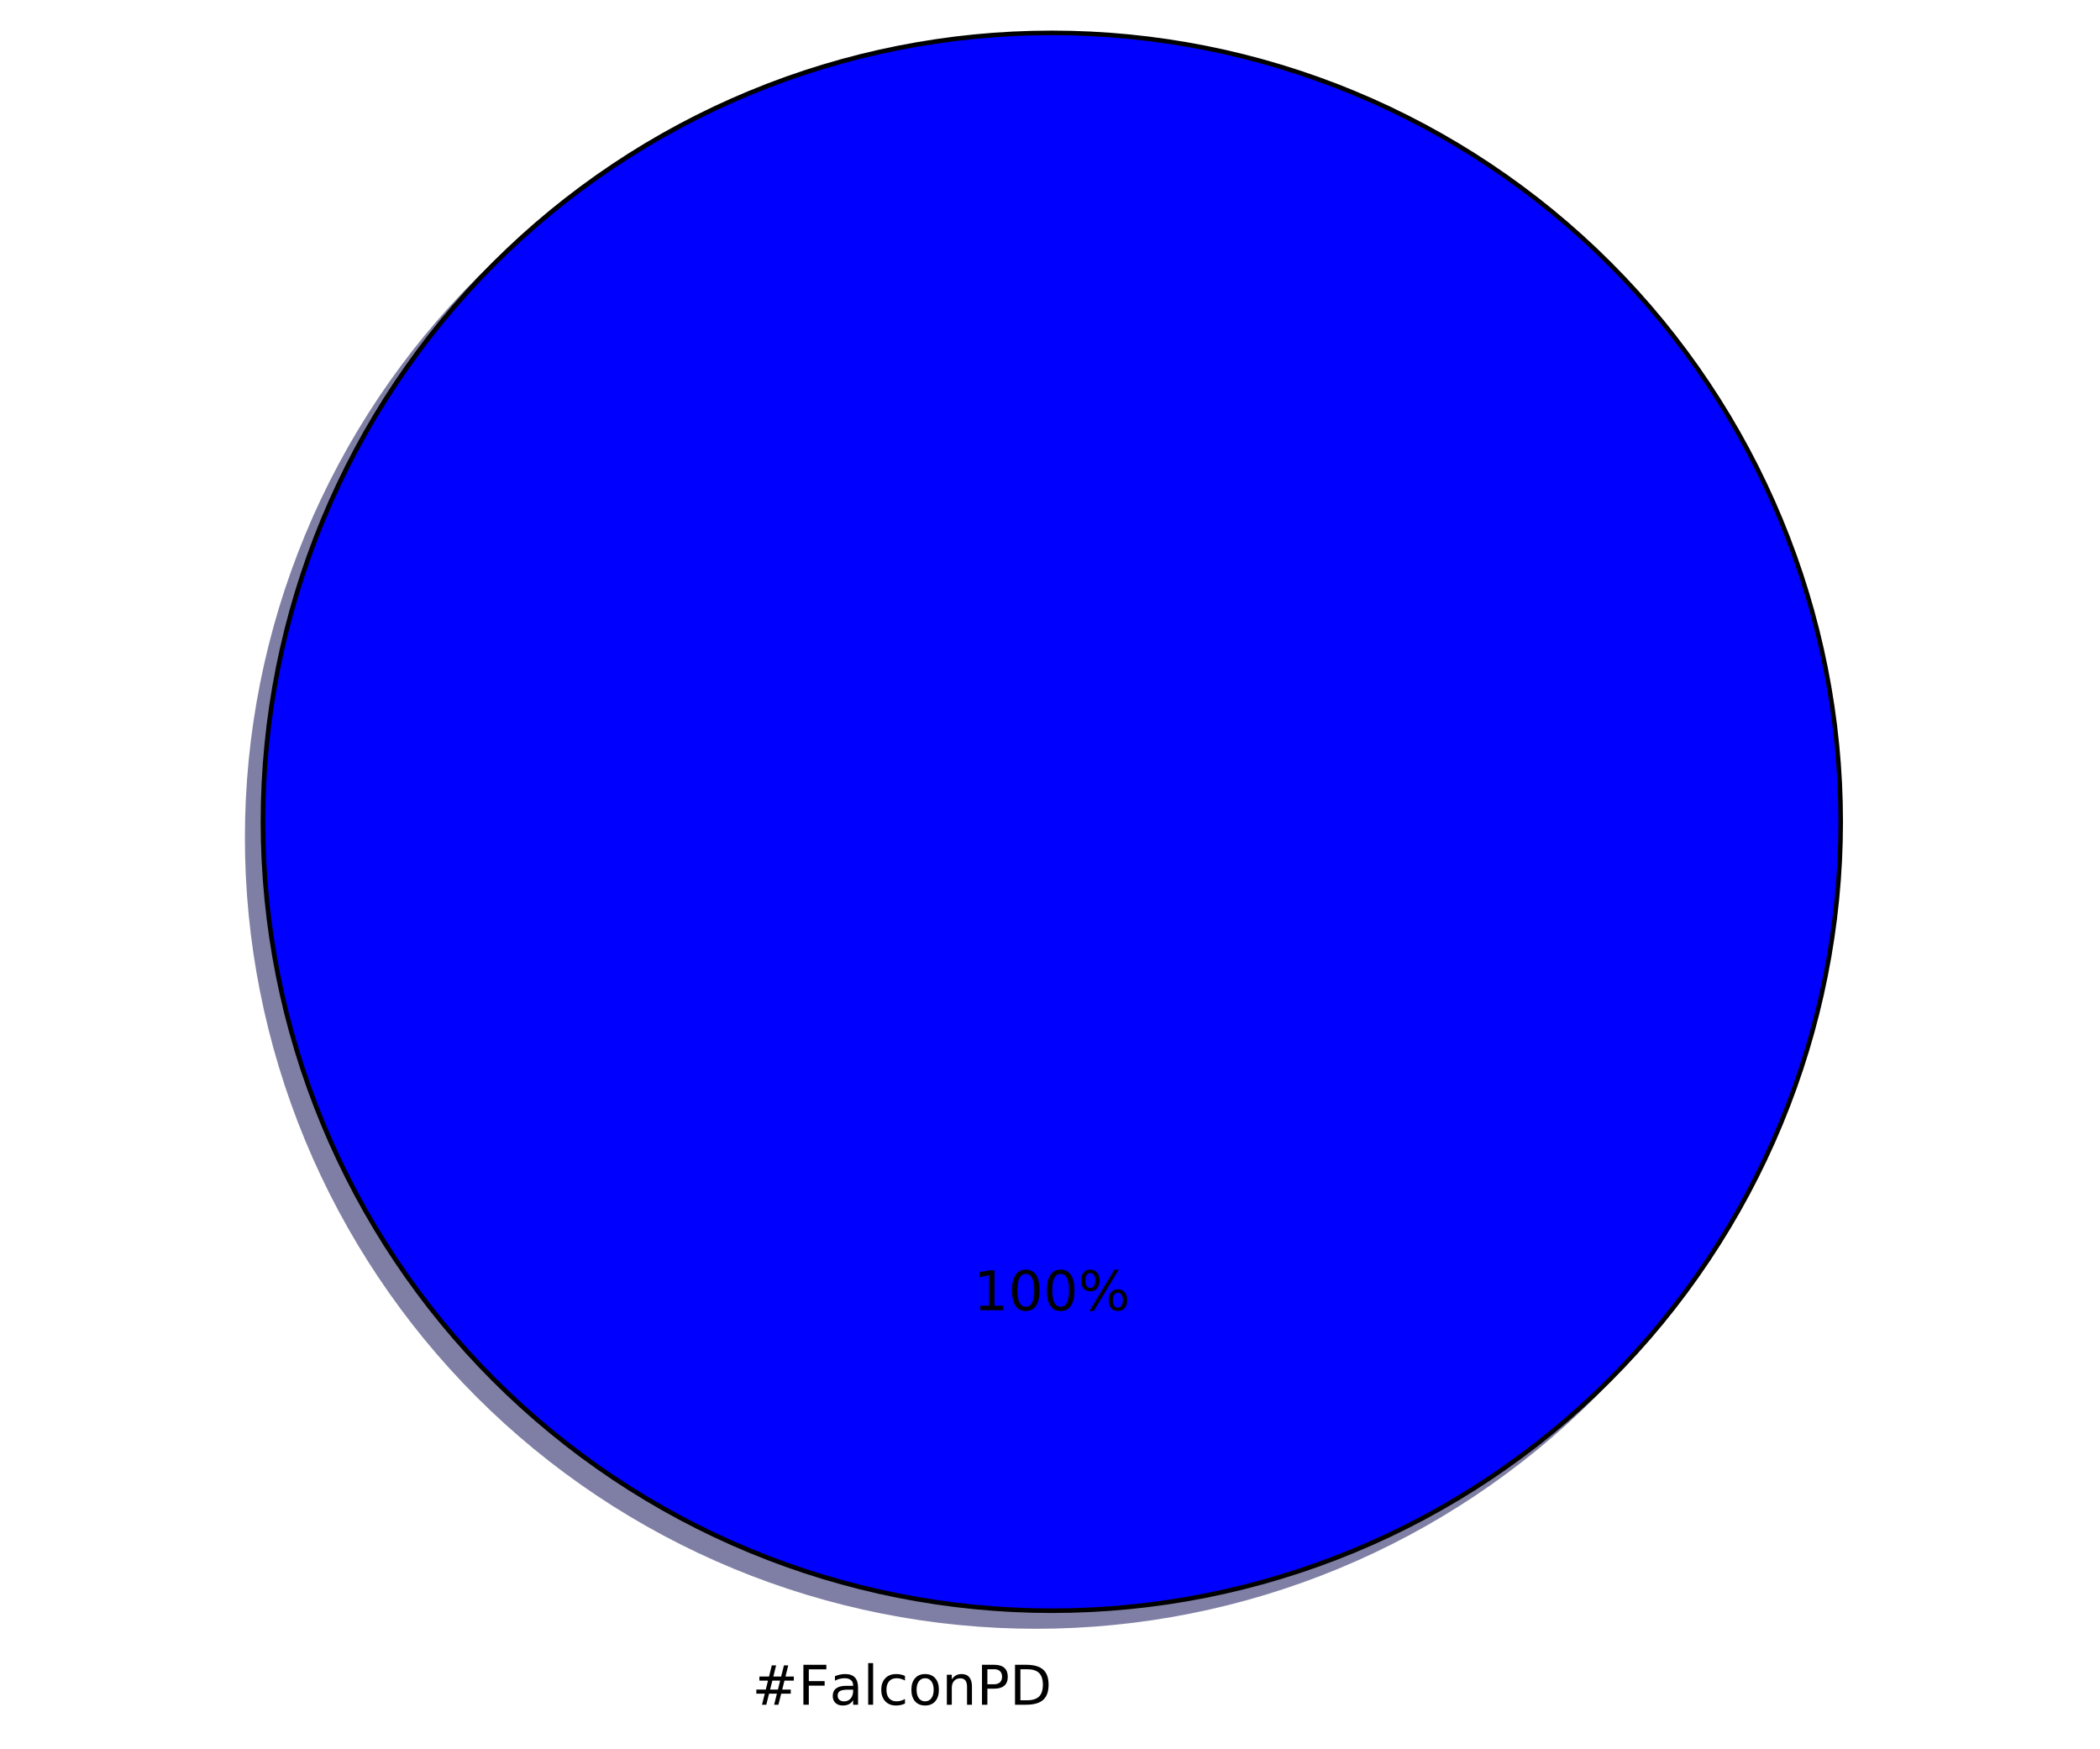
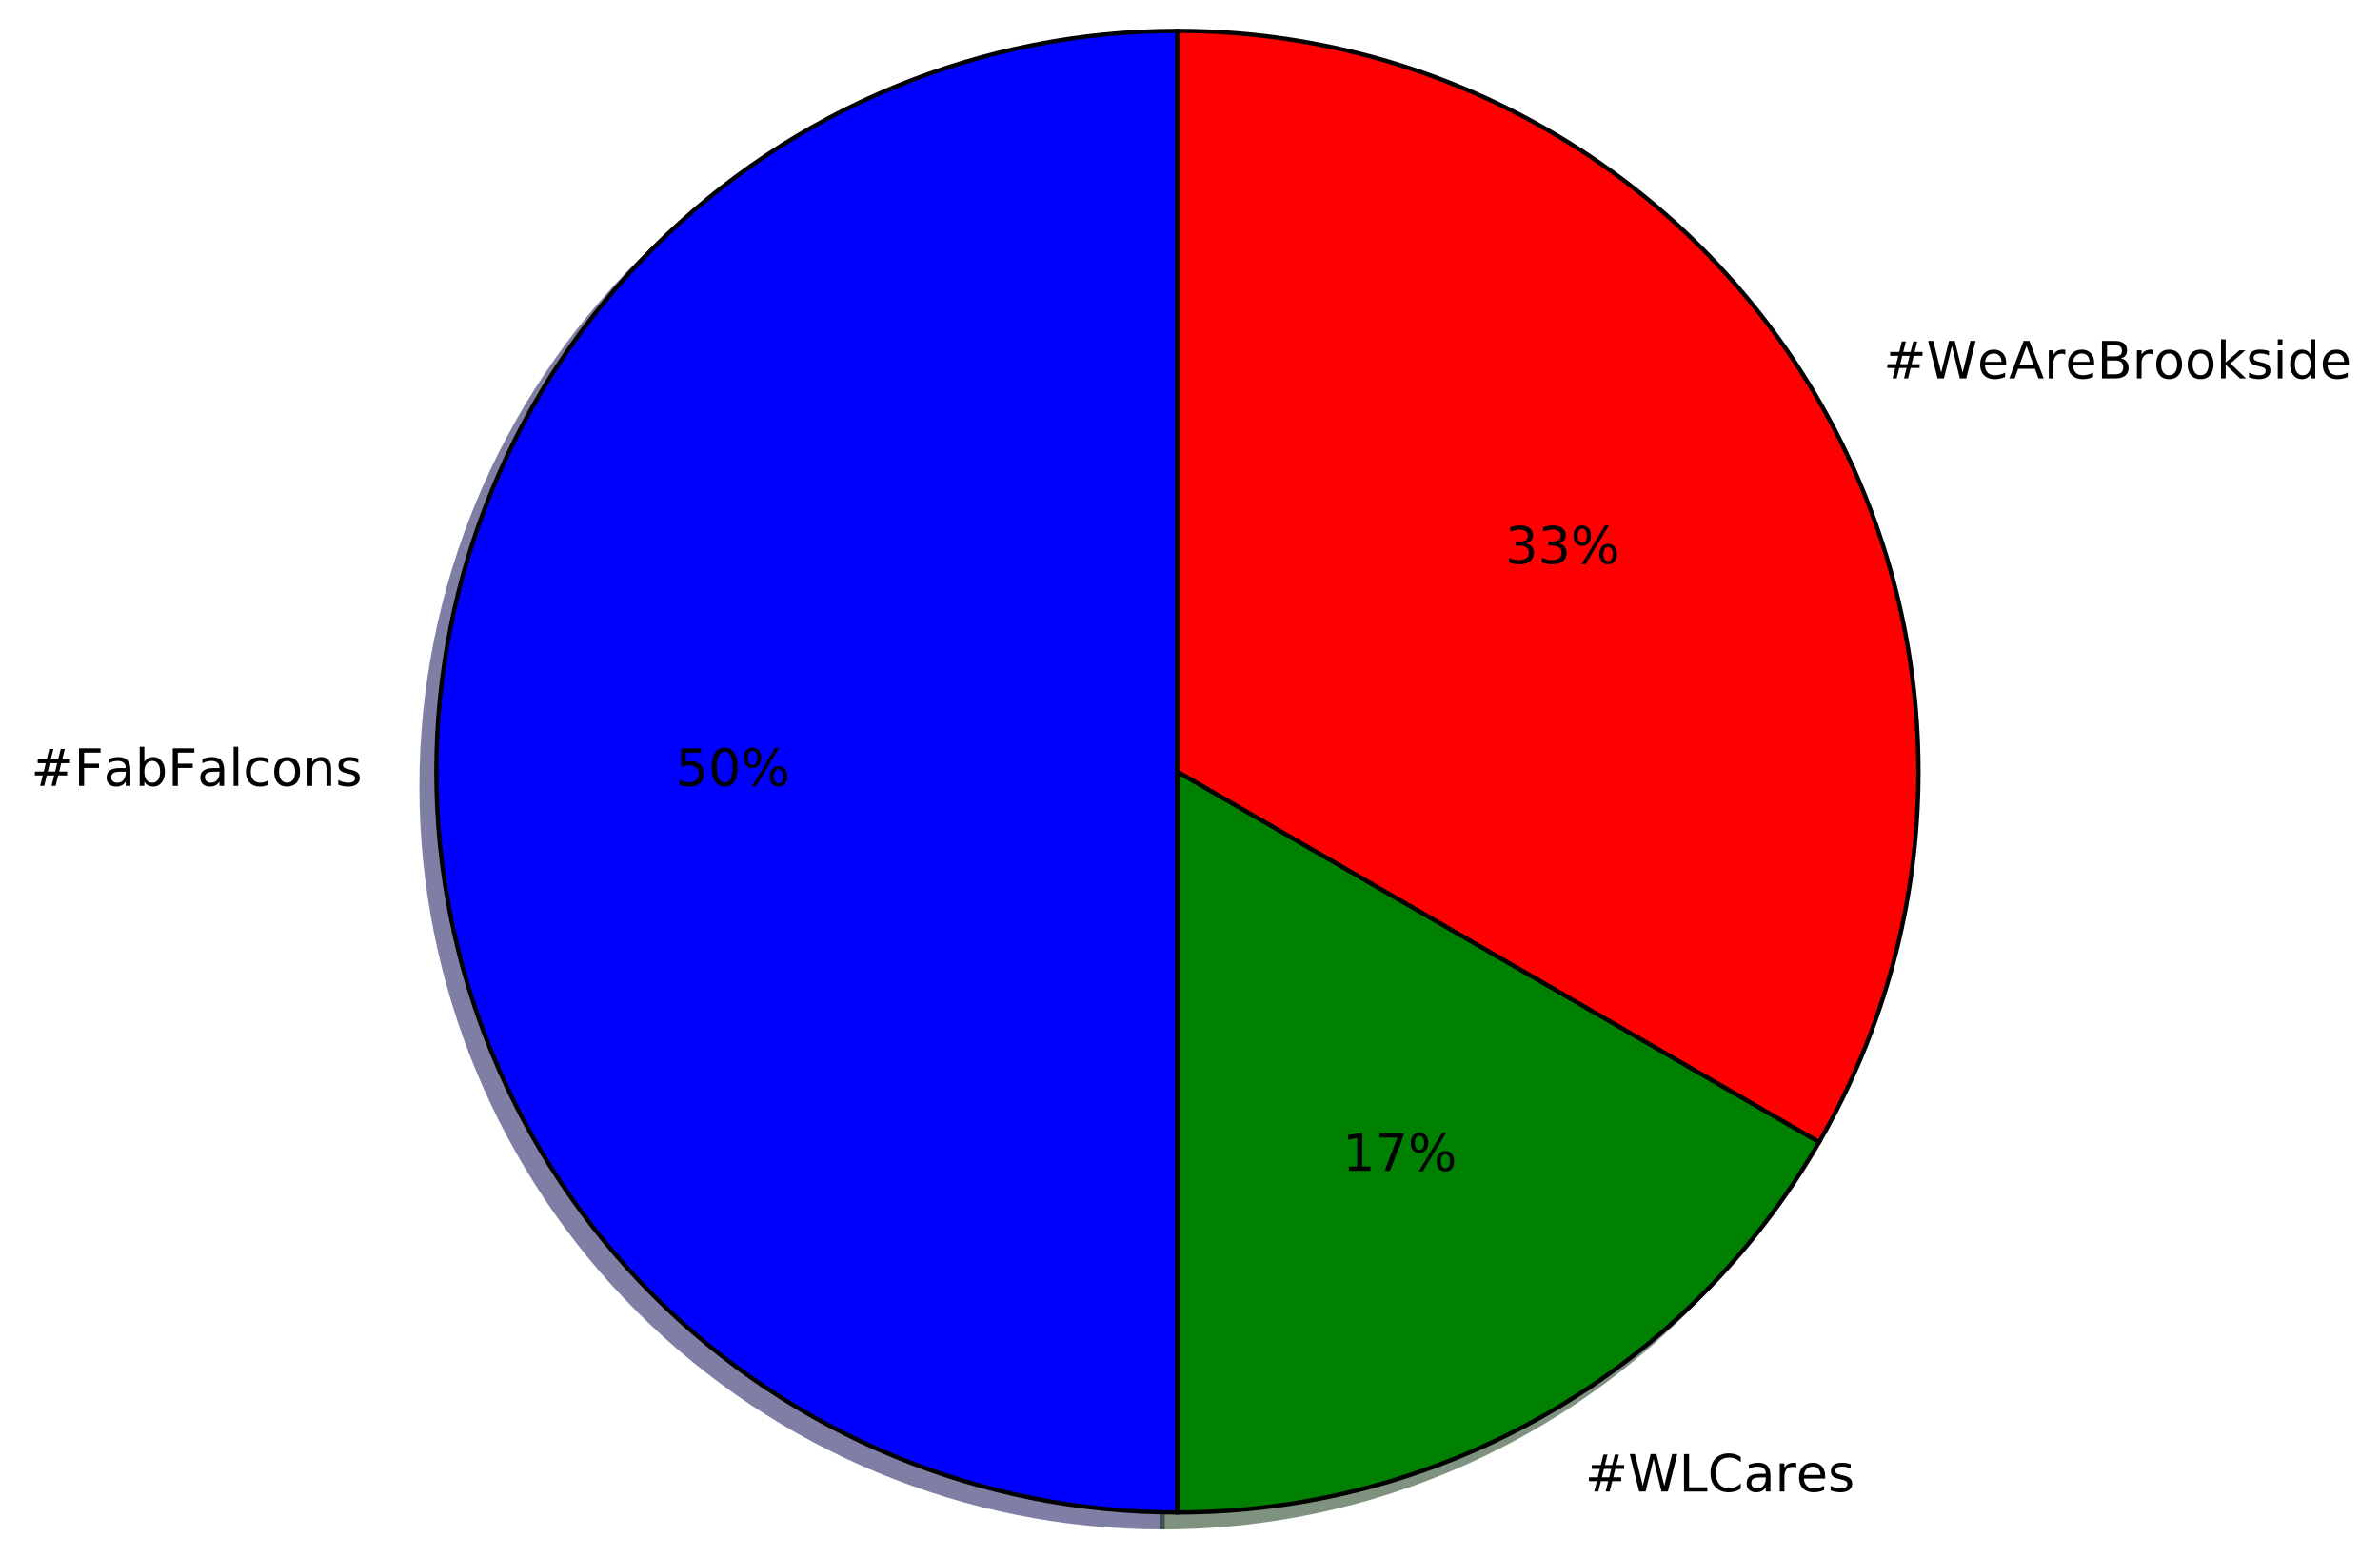
- <svg xmlns="http://www.w3.org/2000/svg" xmlns:xlink="http://www.w3.org/1999/xlink" height="383pt" version="1.1" viewBox="0 0 460 383" width="460pt">
+ <svg xmlns="http://www.w3.org/2000/svg" xmlns:xlink="http://www.w3.org/1999/xlink" height="363pt" version="1.1" viewBox="0 0 555 363" width="555pt">
  <defs>
    <style type="text/css">
*{stroke-linecap:butt;stroke-linejoin:round;stroke-miterlimit:100000;}
  </style>
  </defs>
  <g id="figure_1">
    <g id="patch_1">
-       <path d="M 0 383.087  L 460.8 383.087  L 460.8 0  L 0 0  z " style="fill:#ffffff;" />
+       <path d="M 0 363.456  L 555.576 363.456  L 555.576 0  L 0 0  z " style="fill:#ffffff;" />
    </g>
    <g id="axes_1">
      <g id="patch_2">
-         <path d="M 399.744 183.456  C 399.744 160.764 395.274 138.293 386.59 117.328  C 377.907 96.364 365.178 77.314 349.132 61.268  C 333.086 45.222 314.036 32.493 293.072 23.81  C 272.107 15.126 249.636 10.656 226.944 10.656  C 204.252 10.656 181.781 15.126 160.816 23.81  C 139.852 32.493 120.802 45.222 104.756 61.268  C 88.71 77.314 75.981 96.364 67.298 117.328  C 58.614 138.293 54.144 160.764 54.144 183.456  C 54.144 206.148 58.614 228.619 67.298 249.584  C 75.981 270.548 88.71 289.598 104.756 305.644  C 120.802 321.69 139.852 334.419 160.816 343.102  C 181.781 351.786 204.252 356.256 226.944 356.256  C 249.636 356.256 272.107 351.786 293.072 343.102  C 314.036 334.419 333.086 321.69 349.132 305.644  C 365.178 289.598 377.907 270.548 386.59 249.584  C 395.274 228.619 399.744 206.148 399.744 183.456  M 226.944 183.456  M 399.744 183.456  z " style="fill:#00004c;opacity:0.5;stroke:#00004c;stroke-linejoin:miter;" />
+         <path d="M 271.106 10.656  C 225.294 10.656 181.312 28.874 148.918 61.268  C 116.524 93.662 98.306 137.644 98.306 183.456  C 98.306 229.268 116.524 273.25 148.918 305.644  C 181.312 338.038 225.294 356.256 271.106 356.256  L 271.106 183.456  L 271.106 10.656  z " style="fill:#00004c;opacity:0.5;stroke:#00004c;stroke-linejoin:miter;" />
      </g>
      <g id="patch_3">
-         <path d="M 403.2 180  C 403.2 157.308 398.73 134.837 390.046 113.872  C 381.363 92.908 368.634 73.858 352.588 57.812  C 336.542 41.766 317.492 29.037 296.528 20.354  C 275.563 11.67 253.092 7.2 230.4 7.2  C 207.708 7.2 185.237 11.67 164.272 20.354  C 143.308 29.037 124.258 41.766 108.212 57.812  C 92.166 73.858 79.437 92.908 70.754 113.872  C 62.07 134.837 57.6 157.308 57.6 180  C 57.6 202.692 62.07 225.163 70.754 246.128  C 79.437 267.092 92.166 286.142 108.212 302.188  C 124.258 318.234 143.308 330.963 164.272 339.646  C 185.237 348.33 207.708 352.8 230.4 352.8  C 253.092 352.8 275.563 348.33 296.528 339.646  C 317.492 330.963 336.542 318.234 352.588 302.188  C 368.634 286.142 381.363 267.092 390.046 246.128  C 398.73 225.163 403.2 202.692 403.2 180  M 230.4 180  M 403.2 180  z " style="fill:#0000ff;stroke:#000000;stroke-linejoin:miter;" />
+         <path d="M 271.106 356.256  C 301.436 356.256 331.239 348.27 357.506 333.105  C 383.773 317.94 405.59 296.123 420.755 269.856  L 271.106 183.456  L 271.106 356.256  z " style="fill:#002600;opacity:0.5;stroke:#002600;stroke-linejoin:miter;" />
+       </g>
+       <g id="patch_4">
+         <path d="M 420.755 269.856  C 435.92 243.589 443.906 213.786 443.906 183.456  C 443.906 153.126 435.92 123.323 420.755 97.056  C 405.59 70.789 383.773 48.972 357.506 33.807  C 331.239 18.642 301.436 10.656 271.106 10.656  L 271.106 183.456  L 420.755 269.856  z " style="fill:#4c0000;opacity:0.5;stroke:#4c0000;stroke-linejoin:miter;" />
+       </g>
+       <g id="patch_5">
+         <path d="M 274.562 7.2  C 228.75 7.2 184.768 25.418 152.374 57.812  C 119.98 90.206 101.762 134.188 101.762 180  C 101.762 225.812 119.98 269.794 152.374 302.188  C 184.768 334.582 228.75 352.8 274.562 352.8  L 274.562 180  L 274.562 7.2  z " style="fill:#0000ff;stroke:#000000;stroke-linejoin:miter;" />
+       </g>
+       <g id="patch_6">
+         <path d="M 274.562 352.8  C 304.892 352.8 334.695 344.814 360.962 329.649  C 387.229 314.484 409.046 292.667 424.211 266.4  L 274.562 180  L 274.562 352.8  z " style="fill:#008000;stroke:#000000;stroke-linejoin:miter;" />
+       </g>
+       <g id="patch_7">
+         <path d="M 424.211 266.4  C 439.376 240.133 447.362 210.33 447.362 180  C 447.362 149.67 439.376 119.867 424.211 93.6  C 409.046 67.333 387.229 45.516 360.962 30.351  C 334.695 15.186 304.892 7.2 274.562 7.2  L 274.562 180  L 424.211 266.4  z " style="fill:#ff0000;stroke:#000000;stroke-linejoin:miter;" />
      </g>
      <g id="matplotlib.axis_1" />
      <g id="matplotlib.axis_2" />
      <g id="text_1">
        <defs>
-           <path d="M 30.609 48.391  Q 23.391 48.391 19.188 42.75  Q 14.984 37.109 14.984 27.297  Q 14.984 17.484 19.156 11.844  Q 23.344 6.203 30.609 6.203  Q 37.797 6.203 41.984 11.859  Q 46.188 17.531 46.188 27.297  Q 46.188 37.016 41.984 42.703  Q 37.797 48.391 30.609 48.391  M 30.609 56  Q 42.328 56 49.016 48.375  Q 55.719 40.766 55.719 27.297  Q 55.719 13.875 49.016 6.219  Q 42.328 -1.422 30.609 -1.422  Q 18.844 -1.422 12.172 6.219  Q 5.516 13.875 5.516 27.297  Q 5.516 40.766 12.172 48.375  Q 18.844 56 30.609 56  " id="BitstreamVeraSans-Roman-6f" />
          <path d="M 34.281 27.484  Q 23.391 27.484 19.188 25  Q 14.984 22.516 14.984 16.5  Q 14.984 11.719 18.141 8.906  Q 21.297 6.109 26.703 6.109  Q 34.188 6.109 38.703 11.406  Q 43.219 16.703 43.219 25.484  L 43.219 27.484  z M 52.203 31.203  L 52.203 0  L 43.219 0  L 43.219 8.297  Q 40.141 3.328 35.547 0.953  Q 30.953 -1.422 24.312 -1.422  Q 15.922 -1.422 10.953 3.297  Q 6 8.016 6 15.922  Q 6 25.141 12.172 29.828  Q 18.359 34.516 30.609 34.516  L 43.219 34.516  L 43.219 35.406  Q 43.219 41.609 39.141 45  Q 35.062 48.391 27.688 48.391  Q 23 48.391 18.547 47.266  Q 14.109 46.141 10.016 43.891  L 10.016 52.203  Q 14.938 54.109 19.578 55.047  Q 24.219 56 28.609 56  Q 40.484 56 46.344 49.844  Q 52.203 43.703 52.203 31.203  " id="BitstreamVeraSans-Roman-61" />
+           <path d="M 44.281 53.078  L 44.281 44.578  Q 40.484 46.531 36.375 47.5  Q 32.281 48.484 27.875 48.484  Q 21.188 48.484 17.844 46.438  Q 14.5 44.391 14.5 40.281  Q 14.5 37.156 16.891 35.375  Q 19.281 33.594 26.516 31.984  L 29.594 31.297  Q 39.156 29.25 43.188 25.516  Q 47.219 21.781 47.219 15.094  Q 47.219 7.469 41.188 3.016  Q 35.156 -1.422 24.609 -1.422  Q 20.219 -1.422 15.453 -0.562  Q 10.688 0.297 5.422 2  L 5.422 11.281  Q 10.406 8.688 15.234 7.391  Q 20.062 6.109 24.812 6.109  Q 31.156 6.109 34.562 8.281  Q 37.984 10.453 37.984 14.406  Q 37.984 18.062 35.516 20.016  Q 33.062 21.969 24.703 23.781  L 21.578 24.516  Q 13.234 26.266 9.516 29.906  Q 5.812 33.547 5.812 39.891  Q 5.812 47.609 11.281 51.797  Q 16.75 56 26.812 56  Q 31.781 56 36.172 55.266  Q 40.578 54.547 44.281 53.078  " id="BitstreamVeraSans-Roman-73" />
+           <path d="M 48.781 52.594  L 48.781 44.188  Q 44.969 46.297 41.141 47.344  Q 37.312 48.391 33.406 48.391  Q 24.656 48.391 19.812 42.844  Q 14.984 37.312 14.984 27.297  Q 14.984 17.281 19.812 11.734  Q 24.656 6.203 33.406 6.203  Q 37.312 6.203 41.141 7.25  Q 44.969 8.297 48.781 10.406  L 48.781 2.094  Q 45.016 0.344 40.984 -0.531  Q 36.969 -1.422 32.422 -1.422  Q 20.062 -1.422 12.781 6.344  Q 5.516 14.109 5.516 27.297  Q 5.516 40.672 12.859 48.328  Q 20.219 56 33.016 56  Q 37.156 56 41.109 55.141  Q 45.062 54.297 48.781 52.594  " id="BitstreamVeraSans-Roman-63" />
+           <path d="M 48.688 27.297  Q 48.688 37.203 44.609 42.844  Q 40.531 48.484 33.406 48.484  Q 26.266 48.484 22.188 42.844  Q 18.109 37.203 18.109 27.297  Q 18.109 17.391 22.188 11.75  Q 26.266 6.109 33.406 6.109  Q 40.531 6.109 44.609 11.75  Q 48.688 17.391 48.688 27.297  M 18.109 46.391  Q 20.953 51.266 25.266 53.625  Q 29.594 56 35.594 56  Q 45.562 56 51.781 48.094  Q 58.016 40.188 58.016 27.297  Q 58.016 14.406 51.781 6.484  Q 45.562 -1.422 35.594 -1.422  Q 29.594 -1.422 25.266 0.953  Q 20.953 3.328 18.109 8.203  L 18.109 0  L 9.078 0  L 9.078 75.984  L 18.109 75.984  z " id="BitstreamVeraSans-Roman-62" />
+           <path d="M 54.891 33.016  L 54.891 0  L 45.906 0  L 45.906 32.719  Q 45.906 40.484 42.875 44.328  Q 39.844 48.188 33.797 48.188  Q 26.516 48.188 22.312 43.547  Q 18.109 38.922 18.109 30.906  L 18.109 0  L 9.078 0  L 9.078 54.688  L 18.109 54.688  L 18.109 46.188  Q 21.344 51.125 25.703 53.562  Q 30.078 56 35.797 56  Q 45.219 56 50.047 50.172  Q 54.891 44.344 54.891 33.016  " id="BitstreamVeraSans-Roman-6e" />
          <path d="M 51.125 44  L 36.922 44  L 32.812 27.688  L 47.125 27.688  z M 43.797 71.781  L 38.719 51.516  L 52.984 51.516  L 58.109 71.781  L 65.922 71.781  L 60.891 51.516  L 76.125 51.516  L 76.125 44  L 58.984 44  L 54.984 27.688  L 70.516 27.688  L 70.516 20.219  L 53.078 20.219  L 48 0  L 40.188 0  L 45.219 20.219  L 30.906 20.219  L 25.875 0  L 18.016 0  L 23.094 20.219  L 7.719 20.219  L 7.719 27.688  L 24.906 27.688  L 29 44  L 13.281 44  L 13.281 51.516  L 30.906 51.516  L 35.891 71.781  z " id="BitstreamVeraSans-Roman-23" />
          <path d="M 9.812 72.906  L 51.703 72.906  L 51.703 64.594  L 19.672 64.594  L 19.672 43.109  L 48.578 43.109  L 48.578 34.812  L 19.672 34.812  L 19.672 0  L 9.812 0  z " id="BitstreamVeraSans-Roman-46" />
-           <path d="M 19.672 64.797  L 19.672 8.109  L 31.594 8.109  Q 46.688 8.109 53.688 14.938  Q 60.688 21.781 60.688 36.531  Q 60.688 51.172 53.688 57.984  Q 46.688 64.797 31.594 64.797  z M 9.812 72.906  L 30.078 72.906  Q 51.266 72.906 61.172 64.094  Q 71.094 55.281 71.094 36.531  Q 71.094 17.672 61.125 8.828  Q 51.172 0 30.078 0  L 9.812 0  z " id="BitstreamVeraSans-Roman-44" />
+           <path d="M 30.609 48.391  Q 23.391 48.391 19.188 42.75  Q 14.984 37.109 14.984 27.297  Q 14.984 17.484 19.156 11.844  Q 23.344 6.203 30.609 6.203  Q 37.797 6.203 41.984 11.859  Q 46.188 17.531 46.188 27.297  Q 46.188 37.016 41.984 42.703  Q 37.797 48.391 30.609 48.391  M 30.609 56  Q 42.328 56 49.016 48.375  Q 55.719 40.766 55.719 27.297  Q 55.719 13.875 49.016 6.219  Q 42.328 -1.422 30.609 -1.422  Q 18.844 -1.422 12.172 6.219  Q 5.516 13.875 5.516 27.297  Q 5.516 40.766 12.172 48.375  Q 18.844 56 30.609 56  " id="BitstreamVeraSans-Roman-6f" />
          <path d="M 9.422 75.984  L 18.406 75.984  L 18.406 0  L 9.422 0  z " id="BitstreamVeraSans-Roman-6c" />
-           <path d="M 48.781 52.594  L 48.781 44.188  Q 44.969 46.297 41.141 47.344  Q 37.312 48.391 33.406 48.391  Q 24.656 48.391 19.812 42.844  Q 14.984 37.312 14.984 27.297  Q 14.984 17.281 19.812 11.734  Q 24.656 6.203 33.406 6.203  Q 37.312 6.203 41.141 7.25  Q 44.969 8.297 48.781 10.406  L 48.781 2.094  Q 45.016 0.344 40.984 -0.531  Q 36.969 -1.422 32.422 -1.422  Q 20.062 -1.422 12.781 6.344  Q 5.516 14.109 5.516 27.297  Q 5.516 40.672 12.859 48.328  Q 20.219 56 33.016 56  Q 37.156 56 41.109 55.141  Q 45.062 54.297 48.781 52.594  " id="BitstreamVeraSans-Roman-63" />
-           <path d="M 19.672 64.797  L 19.672 37.406  L 32.078 37.406  Q 38.969 37.406 42.719 40.969  Q 46.484 44.531 46.484 51.125  Q 46.484 57.672 42.719 61.234  Q 38.969 64.797 32.078 64.797  z M 9.812 72.906  L 32.078 72.906  Q 44.344 72.906 50.609 67.359  Q 56.891 61.812 56.891 51.125  Q 56.891 40.328 50.609 34.812  Q 44.344 29.297 32.078 29.297  L 19.672 29.297  L 19.672 0  L 9.812 0  z " id="BitstreamVeraSans-Roman-50" />
-           <path d="M 54.891 33.016  L 54.891 0  L 45.906 0  L 45.906 32.719  Q 45.906 40.484 42.875 44.328  Q 39.844 48.188 33.797 48.188  Q 26.516 48.188 22.312 43.547  Q 18.109 38.922 18.109 30.906  L 18.109 0  L 9.078 0  L 9.078 54.688  L 18.109 54.688  L 18.109 46.188  Q 21.344 51.125 25.703 53.562  Q 30.078 56 35.797 56  Q 45.219 56 50.047 50.172  Q 54.891 44.344 54.891 33.016  " id="BitstreamVeraSans-Roman-6e" />
        </defs>
-         <g transform="translate(164.7506 373.3913)scale(0.12 -0.12)">
+         <g transform="translate(7.2 183.3113)scale(0.12 -0.12)">
          <use xlink:href="#BitstreamVeraSans-Roman-23" />
          <use x="83.789" xlink:href="#BitstreamVeraSans-Roman-46" />
          <use x="141.168" xlink:href="#BitstreamVeraSans-Roman-61" />
-           <use x="202.447" xlink:href="#BitstreamVeraSans-Roman-6c" />
-           <use x="230.23" xlink:href="#BitstreamVeraSans-Roman-63" />
-           <use x="285.211" xlink:href="#BitstreamVeraSans-Roman-6f" />
-           <use x="346.393" xlink:href="#BitstreamVeraSans-Roman-6e" />
-           <use x="409.771" xlink:href="#BitstreamVeraSans-Roman-50" />
-           <use x="470.074" xlink:href="#BitstreamVeraSans-Roman-44" />
+           <use x="202.447" xlink:href="#BitstreamVeraSans-Roman-62" />
+           <use x="265.924" xlink:href="#BitstreamVeraSans-Roman-46" />
+           <use x="323.303" xlink:href="#BitstreamVeraSans-Roman-61" />
+           <use x="384.582" xlink:href="#BitstreamVeraSans-Roman-6c" />
+           <use x="412.365" xlink:href="#BitstreamVeraSans-Roman-63" />
+           <use x="467.346" xlink:href="#BitstreamVeraSans-Roman-6f" />
+           <use x="528.527" xlink:href="#BitstreamVeraSans-Roman-6e" />
+           <use x="591.906" xlink:href="#BitstreamVeraSans-Roman-73" />
        </g>
      </g>
      <g id="text_2">
        <defs>
+           <path d="M 10.797 72.906  L 49.516 72.906  L 49.516 64.594  L 19.828 64.594  L 19.828 46.734  Q 21.969 47.469 24.109 47.828  Q 26.266 48.188 28.422 48.188  Q 40.625 48.188 47.75 41.5  Q 54.891 34.812 54.891 23.391  Q 54.891 11.625 47.562 5.094  Q 40.234 -1.422 26.906 -1.422  Q 22.312 -1.422 17.547 -0.641  Q 12.797 0.141 7.719 1.703  L 7.719 11.625  Q 12.109 9.234 16.797 8.062  Q 21.484 6.891 26.703 6.891  Q 35.156 6.891 40.078 11.328  Q 45.016 15.766 45.016 23.391  Q 45.016 31 40.078 35.438  Q 35.156 39.891 26.703 39.891  Q 22.75 39.891 18.812 39.016  Q 14.891 38.141 10.797 36.281  z " id="BitstreamVeraSans-Roman-35" />
          <path d="M 72.703 32.078  Q 68.453 32.078 66.031 28.469  Q 63.625 24.859 63.625 18.406  Q 63.625 12.062 66.031 8.422  Q 68.453 4.781 72.703 4.781  Q 76.859 4.781 79.266 8.422  Q 81.688 12.062 81.688 18.406  Q 81.688 24.812 79.266 28.438  Q 76.859 32.078 72.703 32.078  M 72.703 38.281  Q 80.422 38.281 84.953 32.906  Q 89.5 27.547 89.5 18.406  Q 89.5 9.281 84.938 3.922  Q 80.375 -1.422 72.703 -1.422  Q 64.891 -1.422 60.344 3.922  Q 55.812 9.281 55.812 18.406  Q 55.812 27.594 60.375 32.938  Q 64.938 38.281 72.703 38.281  M 22.312 68.016  Q 18.109 68.016 15.688 64.375  Q 13.281 60.75 13.281 54.391  Q 13.281 47.953 15.672 44.328  Q 18.062 40.719 22.312 40.719  Q 26.562 40.719 28.969 44.328  Q 31.391 47.953 31.391 54.391  Q 31.391 60.688 28.953 64.344  Q 26.516 68.016 22.312 68.016  M 66.406 74.219  L 74.219 74.219  L 28.609 -1.422  L 20.797 -1.422  z M 22.312 74.219  Q 30.031 74.219 34.609 68.875  Q 39.203 63.531 39.203 54.391  Q 39.203 45.172 34.641 39.844  Q 30.078 34.516 22.312 34.516  Q 14.547 34.516 10.031 39.859  Q 5.516 45.219 5.516 54.391  Q 5.516 63.484 10.047 68.844  Q 14.594 74.219 22.312 74.219  " id="BitstreamVeraSans-Roman-25" />
          <path d="M 31.781 66.406  Q 24.172 66.406 20.328 58.906  Q 16.5 51.422 16.5 36.375  Q 16.5 21.391 20.328 13.891  Q 24.172 6.391 31.781 6.391  Q 39.453 6.391 43.281 13.891  Q 47.125 21.391 47.125 36.375  Q 47.125 51.422 43.281 58.906  Q 39.453 66.406 31.781 66.406  M 31.781 74.219  Q 44.047 74.219 50.516 64.516  Q 56.984 54.828 56.984 36.375  Q 56.984 17.969 50.516 8.266  Q 44.047 -1.422 31.781 -1.422  Q 19.531 -1.422 13.062 8.266  Q 6.594 17.969 6.594 36.375  Q 6.594 54.828 13.062 64.516  Q 19.531 74.219 31.781 74.219  " id="BitstreamVeraSans-Roman-30" />
+         </defs>
+         <g transform="translate(157.5459 183.3113)scale(0.12 -0.12)">
+           <use xlink:href="#BitstreamVeraSans-Roman-35" />
+           <use x="63.623" xlink:href="#BitstreamVeraSans-Roman-30" />
+           <use x="127.246" xlink:href="#BitstreamVeraSans-Roman-25" />
+         </g>
+       </g>
+       <g id="text_3">
+         <defs>
+           <path d="M 64.406 67.281  L 64.406 56.891  Q 59.422 61.531 53.781 63.812  Q 48.141 66.109 41.797 66.109  Q 29.297 66.109 22.656 58.469  Q 16.016 50.828 16.016 36.375  Q 16.016 21.969 22.656 14.328  Q 29.297 6.688 41.797 6.688  Q 48.141 6.688 53.781 8.984  Q 59.422 11.281 64.406 15.922  L 64.406 5.609  Q 59.234 2.094 53.438 0.328  Q 47.656 -1.422 41.219 -1.422  Q 24.656 -1.422 15.125 8.703  Q 5.609 18.844 5.609 36.375  Q 5.609 53.953 15.125 64.078  Q 24.656 74.219 41.219 74.219  Q 47.75 74.219 53.531 72.484  Q 59.328 70.75 64.406 67.281  " id="BitstreamVeraSans-Roman-43" />
+           <path d="M 9.812 72.906  L 19.672 72.906  L 19.672 8.297  L 55.172 8.297  L 55.172 0  L 9.812 0  z " id="BitstreamVeraSans-Roman-4c" />
+           <path d="M 41.109 46.297  Q 39.594 47.172 37.812 47.578  Q 36.031 48 33.891 48  Q 26.266 48 22.188 43.047  Q 18.109 38.094 18.109 28.812  L 18.109 0  L 9.078 0  L 9.078 54.688  L 18.109 54.688  L 18.109 46.188  Q 20.953 51.172 25.484 53.578  Q 30.031 56 36.531 56  Q 37.453 56 38.578 55.875  Q 39.703 55.766 41.062 55.516  z " id="BitstreamVeraSans-Roman-72" />
+           <path d="M 56.203 29.594  L 56.203 25.203  L 14.891 25.203  Q 15.484 15.922 20.484 11.062  Q 25.484 6.203 34.422 6.203  Q 39.594 6.203 44.453 7.469  Q 49.312 8.734 54.109 11.281  L 54.109 2.781  Q 49.266 0.734 44.188 -0.344  Q 39.109 -1.422 33.891 -1.422  Q 20.797 -1.422 13.156 6.188  Q 5.516 13.812 5.516 26.812  Q 5.516 40.234 12.766 48.109  Q 20.016 56 32.328 56  Q 43.359 56 49.781 48.891  Q 56.203 41.797 56.203 29.594  M 47.219 32.234  Q 47.125 39.594 43.094 43.984  Q 39.062 48.391 32.422 48.391  Q 24.906 48.391 20.391 44.141  Q 15.875 39.891 15.188 32.172  z " id="BitstreamVeraSans-Roman-65" />
+           <path d="M 3.328 72.906  L 13.281 72.906  L 28.609 11.281  L 43.891 72.906  L 54.984 72.906  L 70.312 11.281  L 85.594 72.906  L 95.609 72.906  L 77.297 0  L 64.891 0  L 49.516 63.281  L 33.984 0  L 21.578 0  z " id="BitstreamVeraSans-Roman-57" />
+         </defs>
+         <g transform="translate(369.6019 347.9254)scale(0.12 -0.12)">
+           <use xlink:href="#BitstreamVeraSans-Roman-23" />
+           <use x="83.789" xlink:href="#BitstreamVeraSans-Roman-57" />
+           <use x="182.666" xlink:href="#BitstreamVeraSans-Roman-4c" />
+           <use x="238.379" xlink:href="#BitstreamVeraSans-Roman-43" />
+           <use x="308.203" xlink:href="#BitstreamVeraSans-Roman-61" />
+           <use x="369.482" xlink:href="#BitstreamVeraSans-Roman-72" />
+           <use x="410.564" xlink:href="#BitstreamVeraSans-Roman-65" />
+           <use x="472.088" xlink:href="#BitstreamVeraSans-Roman-73" />
+         </g>
+       </g>
+       <g id="text_4">
+         <defs>
+           <path d="M 8.203 72.906  L 55.078 72.906  L 55.078 68.703  L 28.609 0  L 18.312 0  L 43.219 64.594  L 8.203 64.594  z " id="BitstreamVeraSans-Roman-37" />
          <path d="M 12.406 8.297  L 28.516 8.297  L 28.516 63.922  L 10.984 60.406  L 10.984 69.391  L 28.422 72.906  L 38.281 72.906  L 38.281 8.297  L 54.391 8.297  L 54.391 0  L 12.406 0  z " id="BitstreamVeraSans-Roman-31" />
        </defs>
-         <g transform="translate(213.2466 286.9912)scale(0.12 -0.12)">
+         <g transform="translate(313.0659 273.1008)scale(0.12 -0.12)">
          <use xlink:href="#BitstreamVeraSans-Roman-31" />
-           <use x="63.623" xlink:href="#BitstreamVeraSans-Roman-30" />
-           <use x="127.246" xlink:href="#BitstreamVeraSans-Roman-30" />
-           <use x="190.869" xlink:href="#BitstreamVeraSans-Roman-25" />
+           <use x="63.623" xlink:href="#BitstreamVeraSans-Roman-37" />
+           <use x="127.246" xlink:href="#BitstreamVeraSans-Roman-25" />
+         </g>
+       </g>
+       <g id="text_5">
+         <defs>
+           <path d="M 9.422 54.688  L 18.406 54.688  L 18.406 0  L 9.422 0  z M 9.422 75.984  L 18.406 75.984  L 18.406 64.594  L 9.422 64.594  z " id="BitstreamVeraSans-Roman-69" />
+           <path d="M 45.406 46.391  L 45.406 75.984  L 54.391 75.984  L 54.391 0  L 45.406 0  L 45.406 8.203  Q 42.578 3.328 38.25 0.953  Q 33.938 -1.422 27.875 -1.422  Q 17.969 -1.422 11.734 6.484  Q 5.516 14.406 5.516 27.297  Q 5.516 40.188 11.734 48.094  Q 17.969 56 27.875 56  Q 33.938 56 38.25 53.625  Q 42.578 51.266 45.406 46.391  M 14.797 27.297  Q 14.797 17.391 18.875 11.75  Q 22.953 6.109 30.078 6.109  Q 37.203 6.109 41.297 11.75  Q 45.406 17.391 45.406 27.297  Q 45.406 37.203 41.297 42.844  Q 37.203 48.484 30.078 48.484  Q 22.953 48.484 18.875 42.844  Q 14.797 37.203 14.797 27.297  " id="BitstreamVeraSans-Roman-64" />
+           <path d="M 9.078 75.984  L 18.109 75.984  L 18.109 31.109  L 44.922 54.688  L 56.391 54.688  L 27.391 29.109  L 57.625 0  L 45.906 0  L 18.109 26.703  L 18.109 0  L 9.078 0  z " id="BitstreamVeraSans-Roman-6b" />
+           <path d="M 34.188 63.188  L 20.797 26.906  L 47.609 26.906  z M 28.609 72.906  L 39.797 72.906  L 67.578 0  L 57.328 0  L 50.688 18.703  L 17.828 18.703  L 11.188 0  L 0.781 0  z " id="BitstreamVeraSans-Roman-41" />
+           <path d="M 19.672 34.812  L 19.672 8.109  L 35.5 8.109  Q 43.453 8.109 47.281 11.406  Q 51.125 14.703 51.125 21.484  Q 51.125 28.328 47.281 31.562  Q 43.453 34.812 35.5 34.812  z M 19.672 64.797  L 19.672 42.828  L 34.281 42.828  Q 41.5 42.828 45.031 45.531  Q 48.578 48.25 48.578 53.812  Q 48.578 59.328 45.031 62.062  Q 41.5 64.797 34.281 64.797  z M 9.812 72.906  L 35.016 72.906  Q 46.297 72.906 52.391 68.219  Q 58.5 63.531 58.5 54.891  Q 58.5 48.188 55.375 44.234  Q 52.25 40.281 46.188 39.312  Q 53.469 37.75 57.5 32.781  Q 61.531 27.828 61.531 20.406  Q 61.531 10.641 54.891 5.312  Q 48.25 0 35.984 0  L 9.812 0  z " id="BitstreamVeraSans-Roman-42" />
+         </defs>
+         <g transform="translate(439.176 88.27124)scale(0.12 -0.12)">
+           <use xlink:href="#BitstreamVeraSans-Roman-23" />
+           <use x="83.789" xlink:href="#BitstreamVeraSans-Roman-57" />
+           <use x="182.588" xlink:href="#BitstreamVeraSans-Roman-65" />
+           <use x="244.111" xlink:href="#BitstreamVeraSans-Roman-41" />
+           <use x="312.52" xlink:href="#BitstreamVeraSans-Roman-72" />
+           <use x="353.602" xlink:href="#BitstreamVeraSans-Roman-65" />
+           <use x="415.125" xlink:href="#BitstreamVeraSans-Roman-42" />
+           <use x="483.729" xlink:href="#BitstreamVeraSans-Roman-72" />
+           <use x="524.811" xlink:href="#BitstreamVeraSans-Roman-6f" />
+           <use x="585.992" xlink:href="#BitstreamVeraSans-Roman-6f" />
+           <use x="647.174" xlink:href="#BitstreamVeraSans-Roman-6b" />
+           <use x="705.084" xlink:href="#BitstreamVeraSans-Roman-73" />
+           <use x="757.184" xlink:href="#BitstreamVeraSans-Roman-69" />
+           <use x="784.967" xlink:href="#BitstreamVeraSans-Roman-64" />
+           <use x="848.443" xlink:href="#BitstreamVeraSans-Roman-65" />
+         </g>
+       </g>
+       <g id="text_6">
+         <defs>
+           <path d="M 40.578 39.312  Q 47.656 37.797 51.625 33  Q 55.609 28.219 55.609 21.188  Q 55.609 10.406 48.188 4.484  Q 40.766 -1.422 27.094 -1.422  Q 22.516 -1.422 17.656 -0.516  Q 12.797 0.391 7.625 2.203  L 7.625 11.719  Q 11.719 9.328 16.594 8.109  Q 21.484 6.891 26.812 6.891  Q 36.078 6.891 40.938 10.547  Q 45.797 14.203 45.797 21.188  Q 45.797 27.641 41.281 31.266  Q 36.766 34.906 28.719 34.906  L 20.219 34.906  L 20.219 43.016  L 29.109 43.016  Q 36.375 43.016 40.234 45.922  Q 44.094 48.828 44.094 54.297  Q 44.094 59.906 40.109 62.906  Q 36.141 65.922 28.719 65.922  Q 24.656 65.922 20.016 65.031  Q 15.375 64.156 9.812 62.312  L 9.812 71.094  Q 15.438 72.656 20.344 73.438  Q 25.25 74.219 29.594 74.219  Q 40.828 74.219 47.359 69.109  Q 53.906 64.016 53.906 55.328  Q 53.906 49.266 50.438 45.094  Q 46.969 40.922 40.578 39.312  " id="BitstreamVeraSans-Roman-33" />
+         </defs>
+         <g transform="translate(351.0154 131.4712)scale(0.12 -0.12)">
+           <use xlink:href="#BitstreamVeraSans-Roman-33" />
+           <use x="63.623" xlink:href="#BitstreamVeraSans-Roman-33" />
+           <use x="127.246" xlink:href="#BitstreamVeraSans-Roman-25" />
        </g>
      </g>
    </g>
  </g>
</svg>
